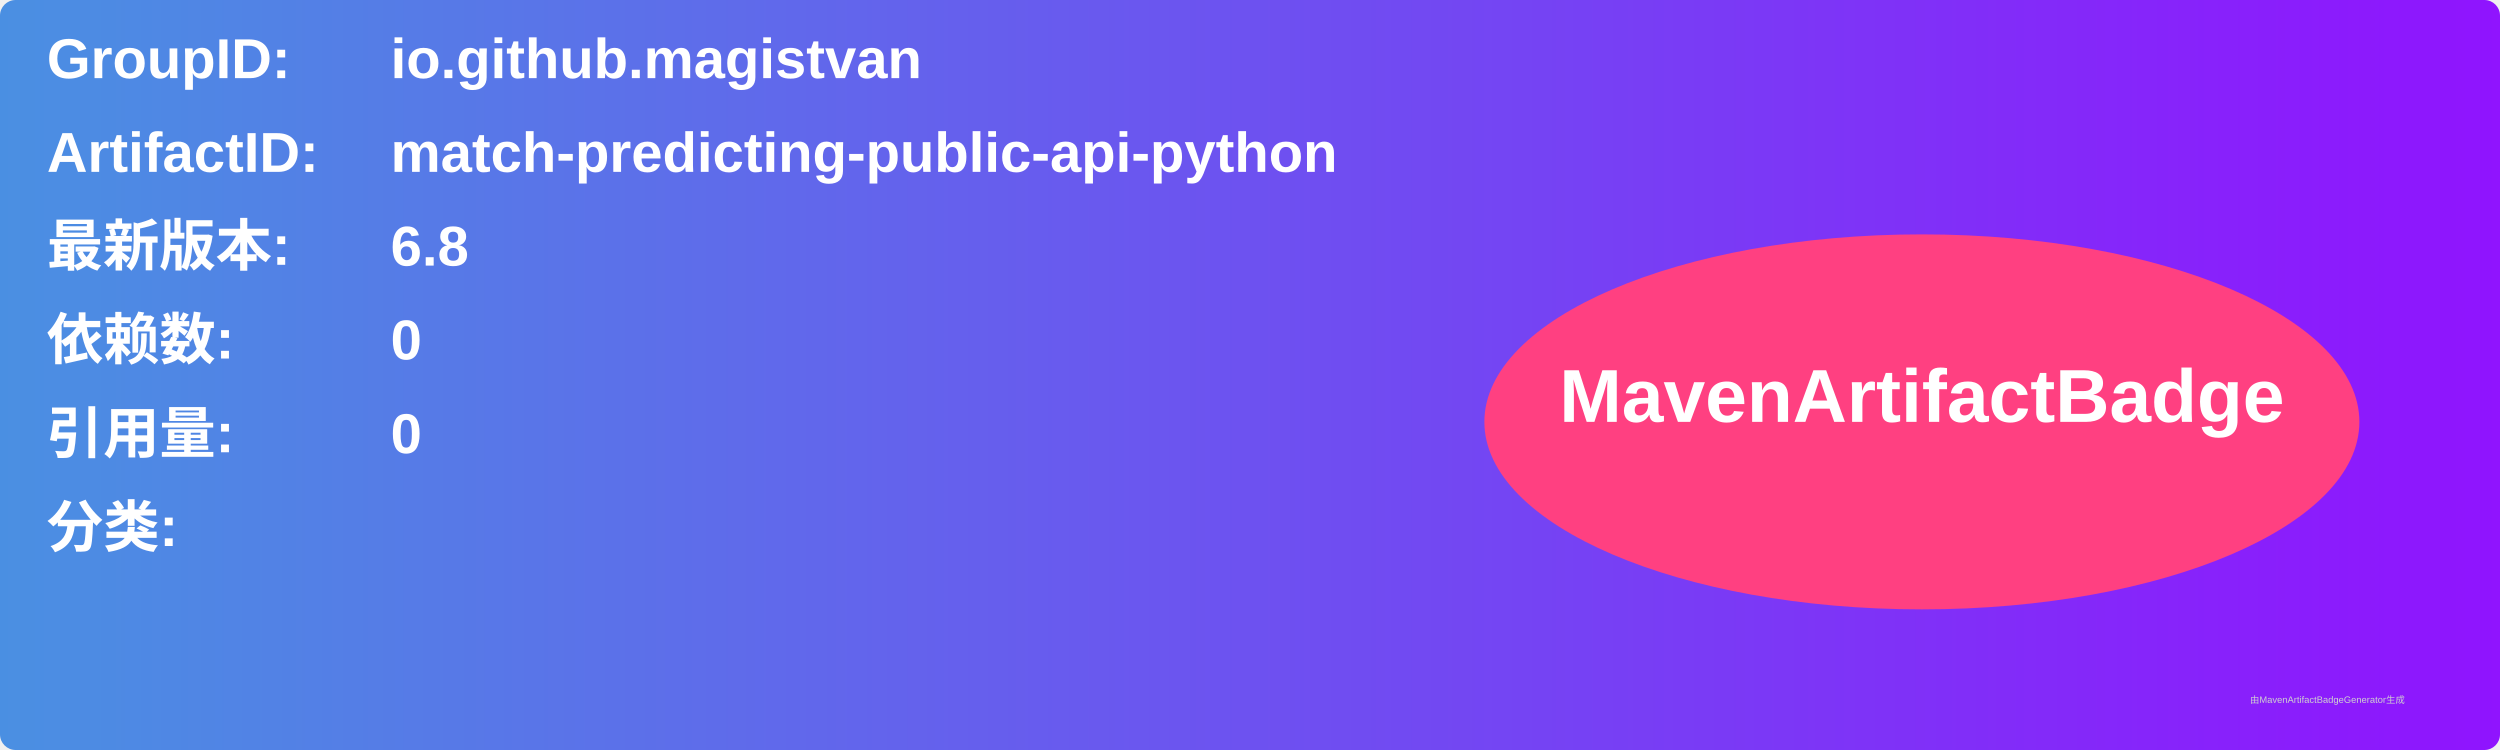
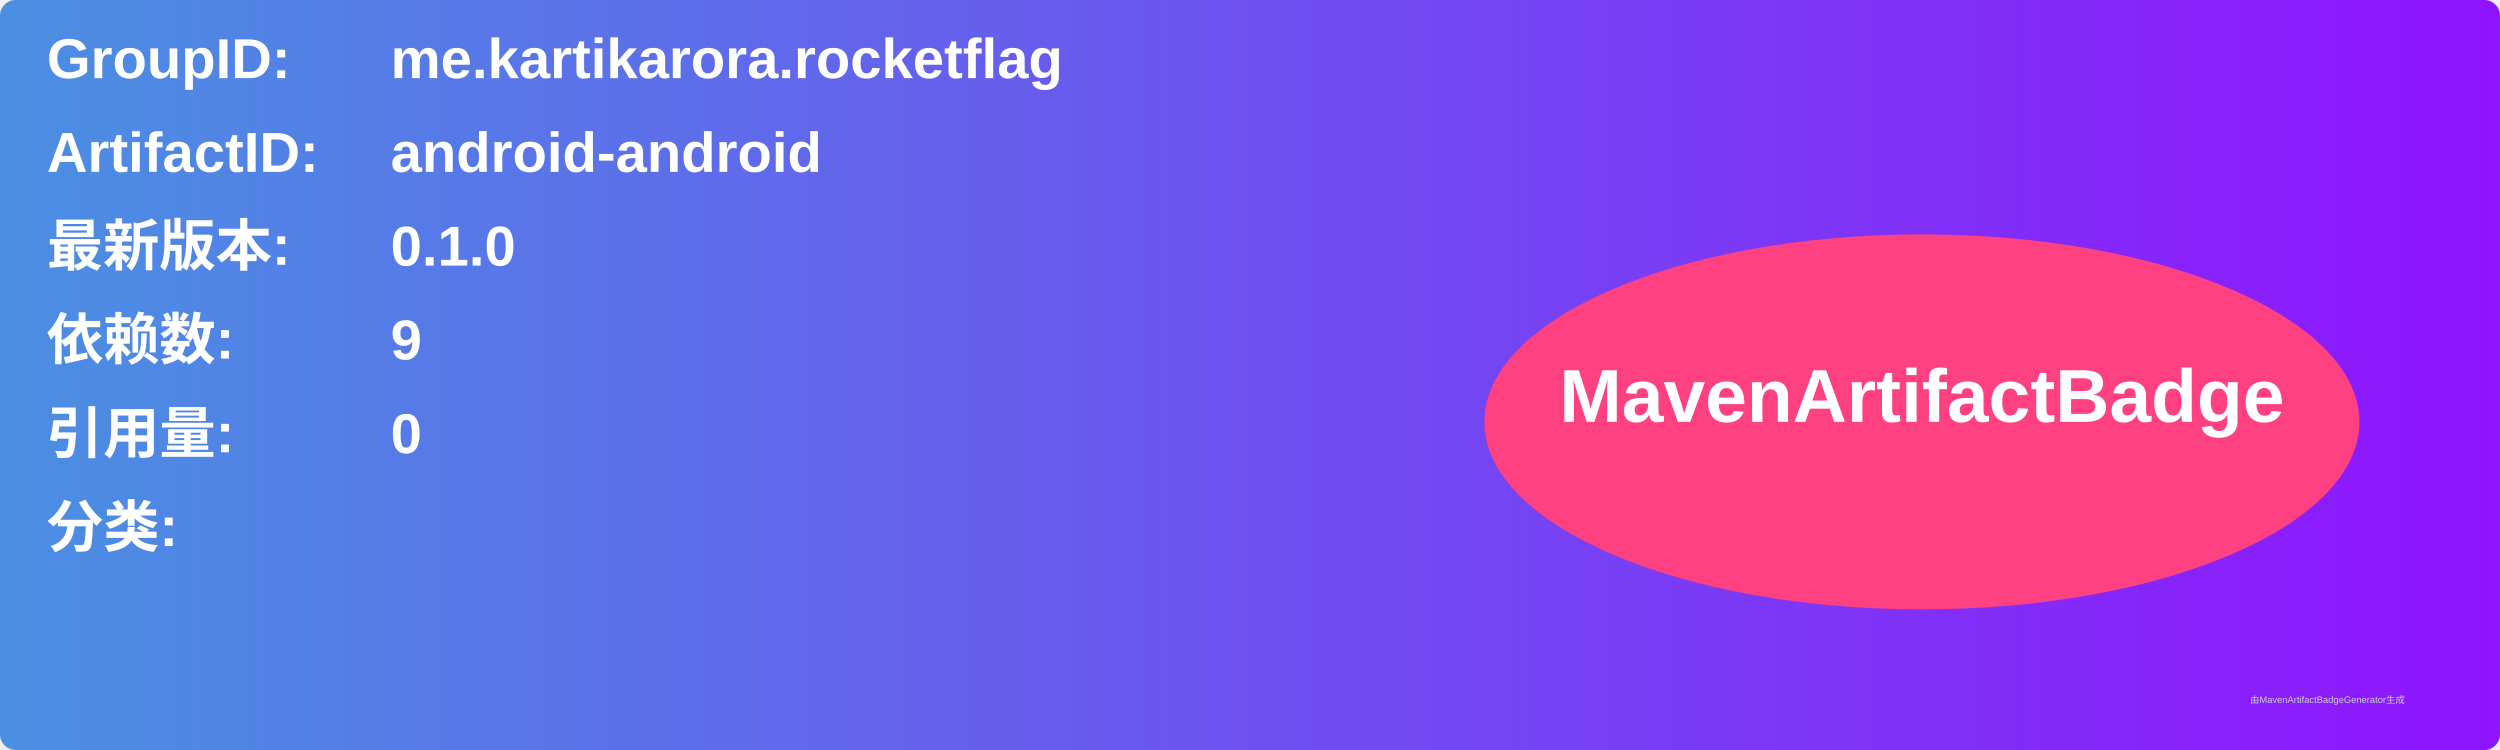
<svg xmlns="http://www.w3.org/2000/svg" width="800" height="240" viewBox="0 0 800 240">
  <linearGradient id="grad" x1="0%" y1="0%" x2="100%" y2="0%">
    <stop offset="0%" stop-color="#4a90e2" />
    <stop offset="100%" stop-color="#9013fe" />
  </linearGradient>
  <rect width="100%" height="100%" rx="5" ry="5" fill="url(#grad)" />
  <g transform="translate(15, 15)">
    <text x="0" y="10" font-family="Arial" font-size="18" fill="white" font-weight="bold" width="260">GroupID:</text>
-     <text x="110" y="10" font-family="Arial" font-size="18" fill="white" font-weight="bold" width="460">io.github.magistvan</text>
+     <text x="110" y="10" font-family="Arial" font-size="18" fill="white" font-weight="bold" width="460">me.kartikarora.rocketflag</text>
    <text x="0" y="40" font-family="Arial" font-size="18" fill="white" font-weight="bold" width="260">ArtifactID:</text>
-     <text x="110" y="40" font-family="Arial" font-size="18" fill="white" font-weight="bold" width="460">match-predicting-public-api-python</text>
+     <text x="110" y="40" font-family="Arial" font-size="18" fill="white" font-weight="bold" width="460">android-android</text>
    <text x="0" y="70" font-family="Arial" font-size="18" fill="white" font-weight="bold">最新版本:</text>
    <text x="110" y="70" font-family="Arial" font-size="18" fill="white" font-weight="bold">
-       <tspan font-weight="bold">6.8</tspan>
+       <tspan font-weight="bold">0.1.0</tspan>
    </text>
    <text x="0" y="100" font-family="Arial" font-size="18" fill="white" font-weight="bold">依赖数: </text>
    <text x="110" y="100" font-family="Arial" font-size="18" fill="white">
-       <tspan font-weight="bold">0</tspan>
+       <tspan font-weight="bold">9</tspan>
    </text>
    <text x="0" y="130" font-family="Arial" font-size="18" fill="white" font-weight="bold">引用量: </text>
    <text x="110" y="130" font-family="Arial" font-size="18" fill="white">
      <tspan font-weight="bold">0</tspan>
    </text>
    <text x="0" y="160" font-family="Arial" font-size="18" fill="white" font-weight="bold">分类:</text>
    <text x="10" y="190" font-family="Arial" font-size="10" fill="white">
      <tspan font-weight="bold" />
    </text>
    <ellipse cx="600" cy="120" rx="140" ry="60" fill="#ff4081" />
    <text x="600" y="120" text-anchor="middle" font-family="Arial" font-size="24" fill="white" font-weight="bold">MavenArtifactBadge</text>
  </g>
  <text x="720" y="225" font-family="Arial" font-size="3" fill="#d0d0d0">由MavenArtifactBadgeGenerator生成</text>
</svg>
